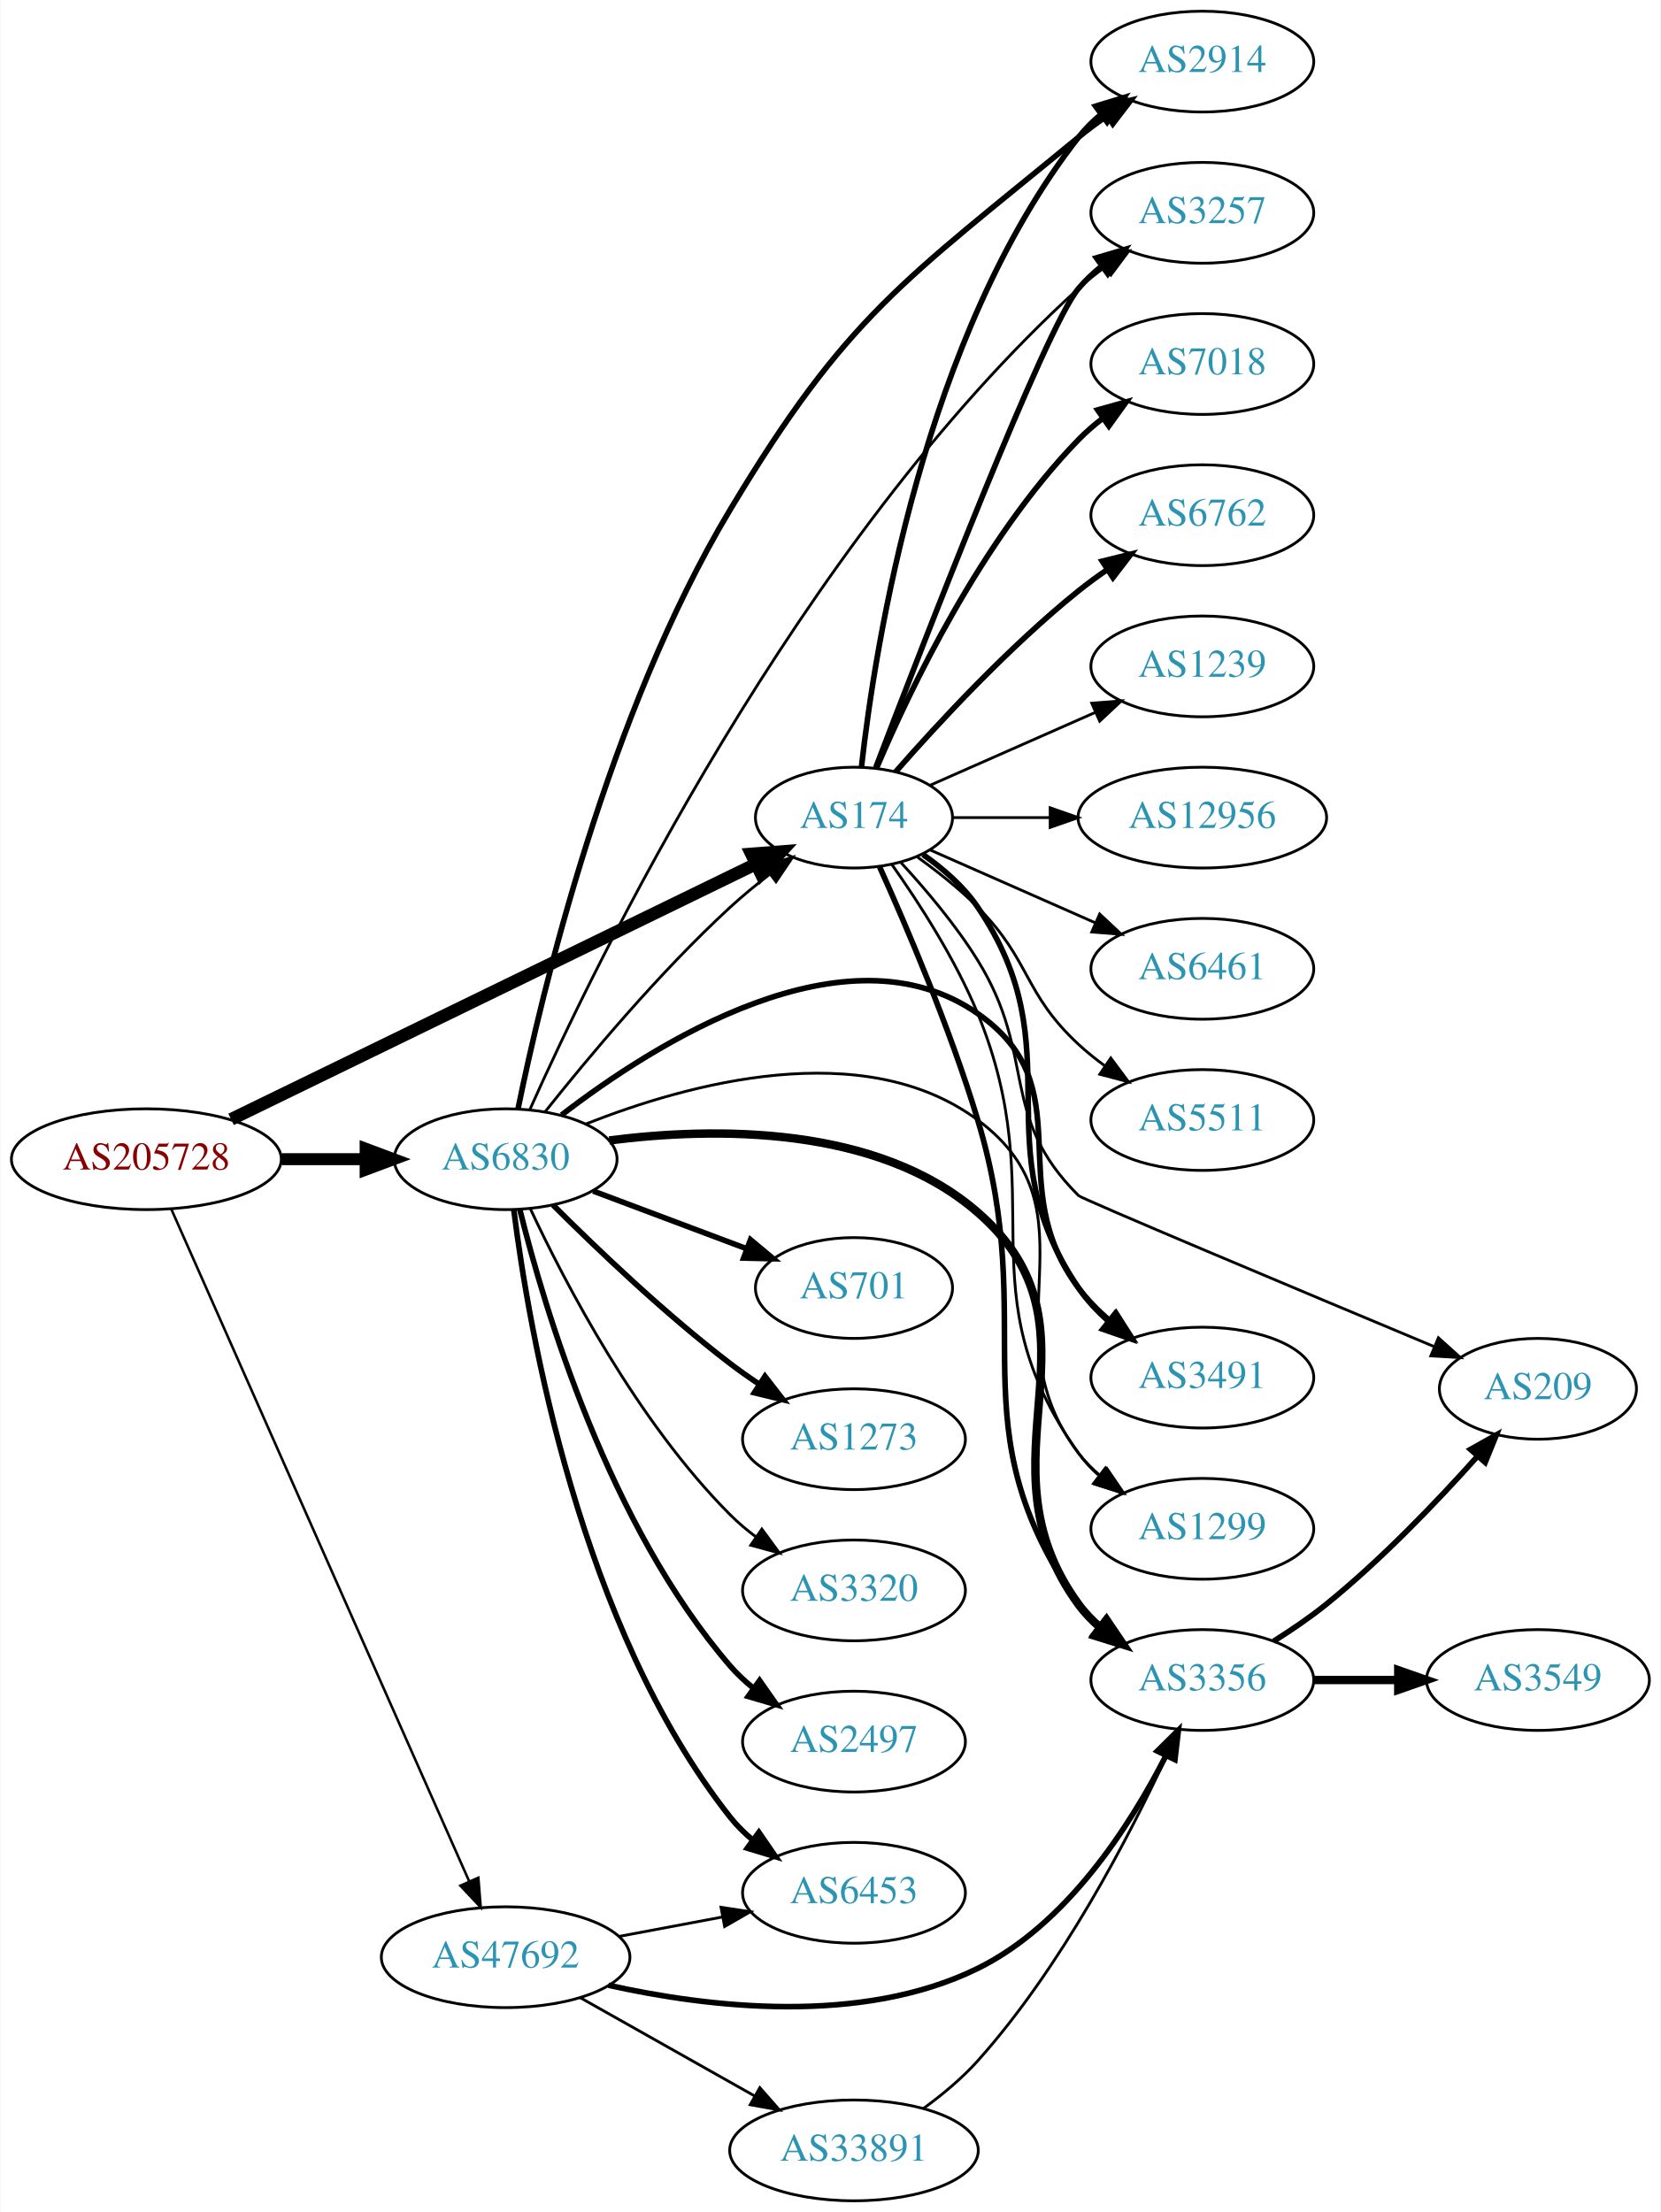
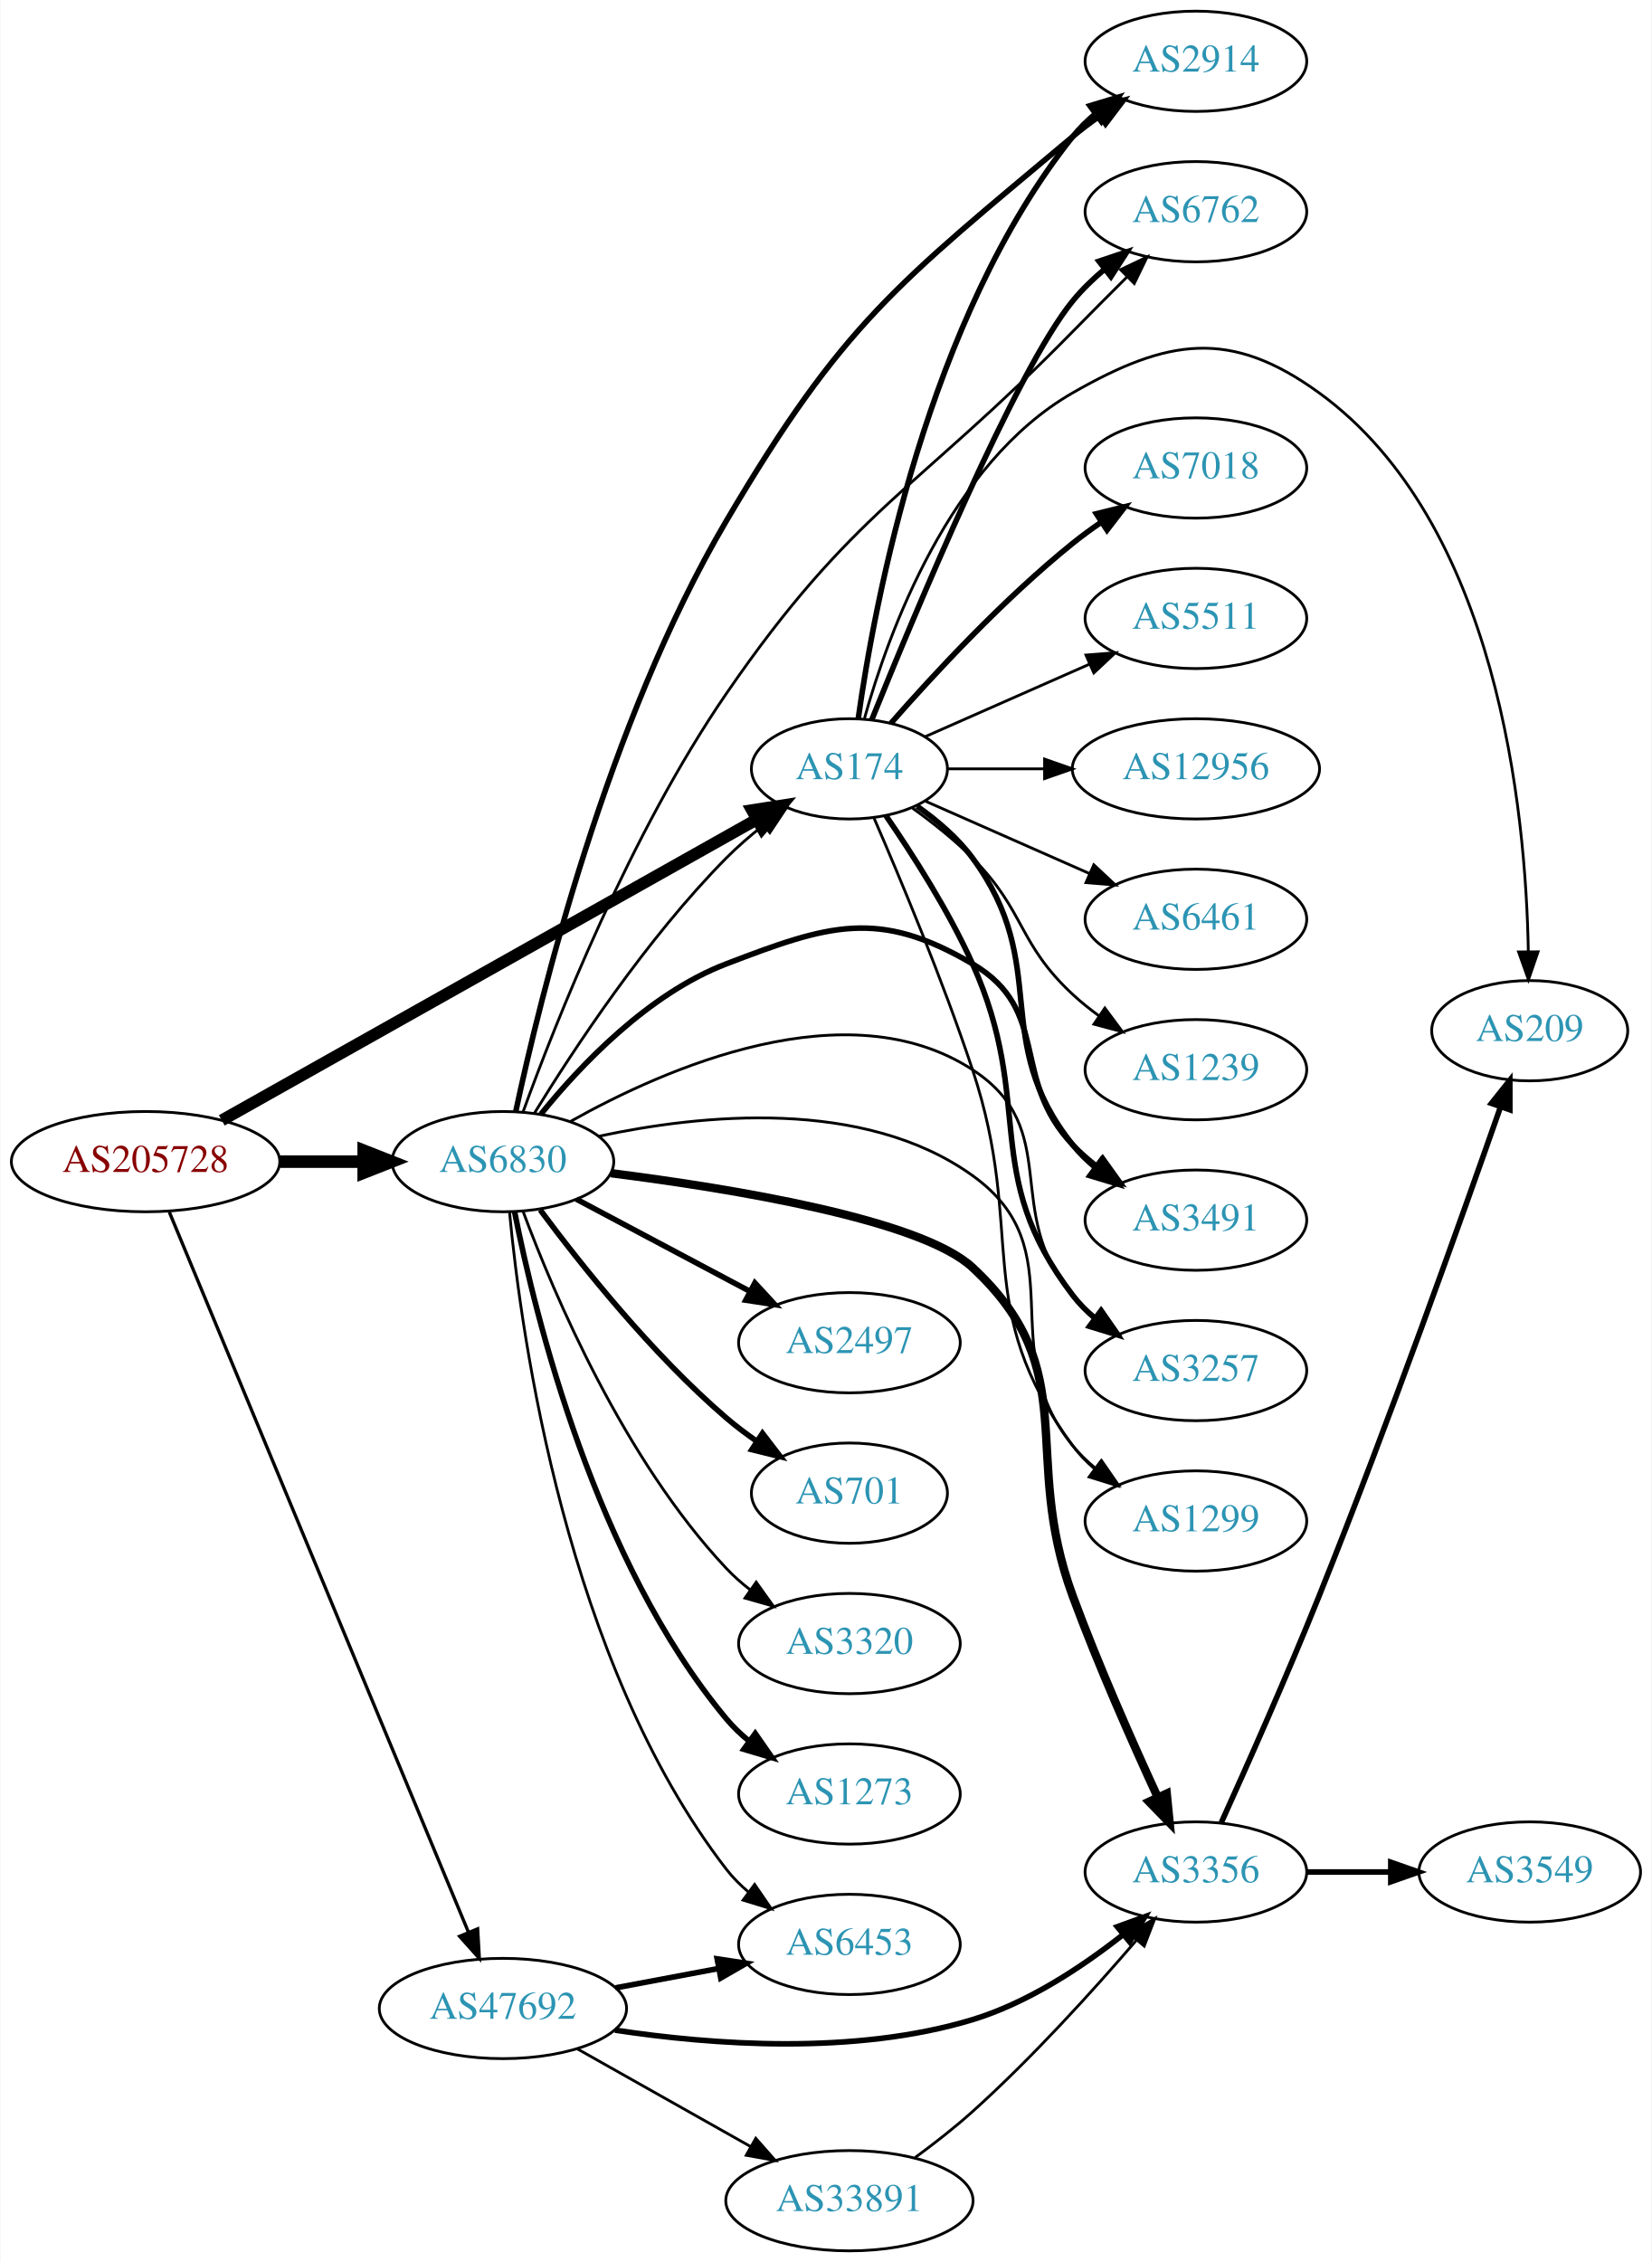
- <svg xmlns="http://www.w3.org/2000/svg" xmlns:xlink="http://www.w3.org/1999/xlink" width="593pt" height="790pt" viewBox="0.00 0.00 592.66 790.00">
-   <g id="graph0" class="graph" transform="scale(1 1) rotate(0) translate(4 786)">
-     <polygon fill="white" stroke="none" points="-4,4 -4,-786 588.661,-786 588.661,4 -4,4" />
+ <svg xmlns="http://www.w3.org/2000/svg" xmlns:xlink="http://www.w3.org/1999/xlink" width="593pt" height="812pt" viewBox="0.00 0.00 592.66 812.00">
+   <g id="graph0" class="graph" transform="scale(1 1) rotate(0) translate(4 808)">
+     <polygon fill="white" stroke="none" points="-4,4 -4,-808 588.661,-808 588.661,4 -4,4" />
    <g id="node1" class="node">
      <g id="a_node1">
        <a xlink:href="/asn/205728" xlink:title="AS205728 ~ Cream Finance IT Austria GmbH [AT]">
-           <ellipse fill="#ffffff" stroke="black" cx="48.096" cy="-372" rx="48.192" ry="18" />
-           <text text-anchor="middle" x="48.096" y="-368.3" font-family="Times,serif" font-size="14.00" fill="#880000">AS205728</text>
+           <ellipse fill="#ffffff" stroke="black" cx="48.096" cy="-391" rx="48.192" ry="18" />
+           <text text-anchor="middle" x="48.096" y="-387.3" font-family="Times,serif" font-size="14.00" fill="#880000">AS205728</text>
        </a>
      </g>
    </g>
    <g id="node2" class="node">
      <g id="a_node2">
        <a xlink:href="/asn/174" xlink:title="AS174 ~ Cogent Communications [US]">
-           <ellipse fill="#ffffff" stroke="black" cx="300.78" cy="-494" rx="35.194" ry="18" />
-           <text text-anchor="middle" x="300.78" y="-490.3" font-family="Times,serif" font-size="14.00" fill="#2c94b3">AS174</text>
+           <ellipse fill="#ffffff" stroke="black" cx="300.78" cy="-532" rx="35.194" ry="18" />
+           <text text-anchor="middle" x="300.78" y="-528.3" font-family="Times,serif" font-size="14.00" fill="#2c94b3">AS174</text>
        </a>
      </g>
    </g>
    <g id="edge1" class="edge">
-       <path fill="none" stroke="black" stroke-width="4.5" d="M78.343,-386.234C125.057,-408.968 216.276,-453.361 265.809,-477.468" />
-       <polygon fill="black" stroke="black" stroke-width="4.5" points="264.129,-481.029 274.844,-481.864 267.575,-473.948 264.129,-481.029" />
+       <path fill="none" stroke="black" stroke-width="4.263" d="M75.45,-405.823C121.721,-431.849 217.407,-485.669 267.541,-513.867" />
+       <polygon fill="black" stroke="black" stroke-width="4.263" points="265.805,-517.171 276.35,-518.822 269.463,-510.668 265.805,-517.171" />
    </g>
    <g id="node3" class="node">
      <g id="a_node3">
        <a xlink:href="/asn/6830" xlink:title="AS6830 ~ LGI-UPC [AT]">
-           <ellipse fill="#ffffff" stroke="black" cx="176.388" cy="-372" rx="39.794" ry="18" />
-           <text text-anchor="middle" x="176.388" y="-368.3" font-family="Times,serif" font-size="14.00" fill="#2c94b3">AS6830</text>
+           <ellipse fill="#ffffff" stroke="black" cx="176.388" cy="-391" rx="39.794" ry="18" />
+           <text text-anchor="middle" x="176.388" y="-387.3" font-family="Times,serif" font-size="14.00" fill="#2c94b3">AS6830</text>
        </a>
      </g>
    </g>
    <g id="edge2" class="edge">
-       <path fill="none" stroke="black" stroke-width="4.275" d="M96.481,-372C106.248,-372 116.551,-372 126.373,-372" />
-       <polygon fill="black" stroke="black" stroke-width="4.275" points="126.393,-375.741 136.393,-372 126.393,-368.259 126.393,-375.741" />
+       <path fill="none" stroke="black" stroke-width="4.5" d="M96.481,-391C106.248,-391 116.551,-391 126.373,-391" />
+       <polygon fill="black" stroke="black" stroke-width="4.5" points="126.393,-394.938 136.393,-391 126.393,-387.063 126.393,-394.938" />
    </g>
    <g id="node4" class="node">
      <g id="a_node4">
        <a xlink:href="/asn/47692" xlink:title="AS47692 ~ Nessus GmbH [AT]">
          <ellipse fill="#ffffff" stroke="black" cx="176.388" cy="-87" rx="44.393" ry="18" />
          <text text-anchor="middle" x="176.388" y="-83.3" font-family="Times,serif" font-size="14.00" fill="#2c94b3">AS47692</text>
        </a>
      </g>
    </g>
    <g id="edge3" class="edge">
-       <path fill="none" stroke="black" stroke-width="0.9" d="M56.996,-354.172C78.436,-305.789 137.816,-171.786 163.403,-114.045" />
-       <polygon fill="black" stroke="black" stroke-width="0.9" points="166.639,-115.382 167.49,-104.821 160.239,-112.546 166.639,-115.382" />
+       <path fill="none" stroke="black" stroke-width="1.184" d="M56.618,-372.894C77.895,-321.676 138.612,-175.523 164.005,-114.398" />
+       <polygon fill="black" stroke="black" stroke-width="1.184" points="167.301,-115.589 167.905,-105.011 160.836,-112.903 167.301,-115.589" />
    </g>
    <g id="node5" class="node">
      <g id="a_node5">
-         <a xlink:href="/asn/7018" xlink:title="AS7018 ~ AT&amp;T Services, Inc. [US]">
-           <ellipse fill="#ffffff" stroke="black" cx="425.172" cy="-656" rx="39.794" ry="18" />
-           <text text-anchor="middle" x="425.172" y="-652.3" font-family="Times,serif" font-size="14.00" fill="#2c94b3">AS7018</text>
+         <a xlink:href="/asn/2914" xlink:title="AS2914 ~ NTT America, Inc. [US]">
+           <ellipse fill="#ffffff" stroke="black" cx="425.172" cy="-786" rx="39.794" ry="18" />
+           <text text-anchor="middle" x="425.172" y="-782.3" font-family="Times,serif" font-size="14.00" fill="#2c94b3">AS2914</text>
        </a>
      </g>
    </g>
    <g id="edge4" class="edge">
-       <path fill="none" stroke="black" stroke-width="2" d="M308.97,-511.975C320.737,-539.682 346.312,-593.348 380.976,-629 383.596,-631.695 386.537,-634.239 389.619,-636.608" />
-       <polygon fill="black" stroke="black" stroke-width="2" points="387.786,-639.597 397.988,-642.455 391.795,-633.859 387.786,-639.597" />
+       <path fill="none" stroke="black" stroke-width="2" d="M303.969,-550.161C309.752,-591.403 328.751,-693.608 380.976,-759 383.321,-761.937 386.079,-764.643 389.046,-767.114" />
+       <polygon fill="black" stroke="black" stroke-width="2" points="387.113,-770.036 397.255,-773.101 391.239,-764.38 387.113,-770.036" />
    </g>
    <g id="node6" class="node">
      <g id="a_node6">
-         <a xlink:href="/asn/2914" xlink:title="AS2914 ~ NTT America, Inc. [US]">
-           <ellipse fill="#ffffff" stroke="black" cx="425.172" cy="-764" rx="39.794" ry="18" />
-           <text text-anchor="middle" x="425.172" y="-760.3" font-family="Times,serif" font-size="14.00" fill="#2c94b3">AS2914</text>
+         <a xlink:href="/asn/6762" xlink:title="AS6762 ~ TELECOM ITALIA SPARKLE S.p.A. [IT]">
+           <ellipse fill="#ffffff" stroke="black" cx="425.172" cy="-732" rx="39.794" ry="18" />
+           <text text-anchor="middle" x="425.172" y="-728.3" font-family="Times,serif" font-size="14.00" fill="#2c94b3">AS6762</text>
        </a>
      </g>
    </g>
    <g id="edge5" class="edge">
-       <path fill="none" stroke="black" stroke-width="2" d="M303.459,-512.129C308.29,-555.368 325.63,-666.216 380.976,-737 383.291,-739.961 386.028,-742.683 388.983,-745.164" />
-       <polygon fill="black" stroke="black" stroke-width="2" points="387.039,-748.078 397.174,-751.165 391.176,-742.432 387.039,-748.078" />
+       <path fill="none" stroke="black" stroke-width="2" d="M308.784,-549.588C324.061,-587.436 360.631,-675.191 380.976,-700 384.294,-704.046 388.23,-707.854 392.355,-711.335" />
+       <polygon fill="black" stroke="black" stroke-width="2" points="390.365,-714.222 400.406,-717.602 394.665,-708.698 390.365,-714.222" />
    </g>
    <g id="node7" class="node">
      <g id="a_node7">
-         <a xlink:href="/asn/3257" xlink:title="AS3257 ~ GTT [DE]">
-           <ellipse fill="#ffffff" stroke="black" cx="425.172" cy="-710" rx="39.794" ry="18" />
-           <text text-anchor="middle" x="425.172" y="-706.3" font-family="Times,serif" font-size="14.00" fill="#2c94b3">AS3257</text>
+         <a xlink:href="/asn/209" xlink:title="AS209 ~ CenturyLink Communications, LLC [US]">
+           <ellipse fill="#ffffff" stroke="black" cx="545.014" cy="-438" rx="35.194" ry="18" />
+           <text text-anchor="middle" x="545.014" y="-434.3" font-family="Times,serif" font-size="14.00" fill="#2c94b3">AS209</text>
        </a>
      </g>
    </g>
    <g id="edge6" class="edge">
-       <path fill="none" stroke="black" stroke-width="2" d="M308.551,-511.86C325.486,-556.268 369.167,-669.107 380.976,-683 383.41,-685.864 386.227,-688.521 389.231,-690.961" />
-       <polygon fill="black" stroke="black" stroke-width="2" points="387.331,-693.905 397.492,-696.906 391.42,-688.224 387.331,-693.905" />
+       <path fill="none" stroke="black" d="M306.191,-550.141C314.715,-580.706 336.647,-641.611 380.976,-667 415.066,-686.525 437.574,-690.076 469.368,-667 533.685,-620.317 543.646,-516.734 544.51,-466.465" />
+       <polygon fill="black" stroke="black" points="548.011,-466.326 544.571,-456.305 541.011,-466.283 548.011,-466.326" />
    </g>
    <g id="node8" class="node">
      <g id="a_node8">
        <a xlink:href="/asn/3491" xlink:title="AS3491 ~ PCCW Global, Inc. [US]">
-           <ellipse fill="#ffffff" stroke="black" cx="425.172" cy="-294" rx="39.794" ry="18" />
-           <text text-anchor="middle" x="425.172" y="-290.3" font-family="Times,serif" font-size="14.00" fill="#2c94b3">AS3491</text>
+           <ellipse fill="#ffffff" stroke="black" cx="425.172" cy="-370" rx="39.794" ry="18" />
+           <text text-anchor="middle" x="425.172" y="-366.3" font-family="Times,serif" font-size="14.00" fill="#2c94b3">AS3491</text>
        </a>
      </g>
    </g>
    <g id="edge7" class="edge">
-       <path fill="none" stroke="black" stroke-width="2" d="M325.415,-480.814C332.615,-475.769 339.947,-469.415 344.976,-462 380.073,-410.254 345.878,-377.746 380.976,-326 383.913,-321.67 387.635,-317.701 391.658,-314.144" />
-       <polygon fill="black" stroke="black" stroke-width="2" points="393.972,-316.776 399.636,-307.823 389.625,-311.29 393.972,-316.776" />
+       <path fill="none" stroke="black" stroke-width="2" d="M325.083,-518.58C332.261,-513.518 339.663,-507.215 344.976,-500 373.73,-460.951 350.703,-434.883 380.976,-397 383.322,-394.064 386.08,-391.358 389.048,-388.888" />
+       <polygon fill="black" stroke="black" stroke-width="2" points="391.24,-391.621 397.257,-382.901 387.115,-385.965 391.24,-391.621" />
    </g>
    <g id="node9" class="node">
      <g id="a_node9">
-         <a xlink:href="/asn/6762" xlink:title="AS6762 ~ TELECOM ITALIA SPARKLE S.p.A. [IT]">
-           <ellipse fill="#ffffff" stroke="black" cx="425.172" cy="-602" rx="39.794" ry="18" />
-           <text text-anchor="middle" x="425.172" y="-598.3" font-family="Times,serif" font-size="14.00" fill="#2c94b3">AS6762</text>
+         <a xlink:href="/asn/7018" xlink:title="AS7018 ~ AT&amp;T Services, Inc. [US]">
+           <ellipse fill="#ffffff" stroke="black" cx="425.172" cy="-640" rx="39.794" ry="18" />
+           <text text-anchor="middle" x="425.172" y="-636.3" font-family="Times,serif" font-size="14.00" fill="#2c94b3">AS7018</text>
        </a>
      </g>
    </g>
    <g id="edge8" class="edge">
-       <path fill="none" stroke="black" stroke-width="2" d="M315.653,-510.345C330.723,-527.559 356.001,-554.901 380.976,-575 384.231,-577.62 387.756,-580.192 391.341,-582.646" />
-       <polygon fill="black" stroke="black" stroke-width="2" points="389.429,-585.577 399.714,-588.121 393.26,-579.719 389.429,-585.577" />
+       <path fill="none" stroke="black" stroke-width="2" d="M315.653,-548.345C330.723,-565.559 356.001,-592.901 380.976,-613 384.231,-615.62 387.756,-618.192 391.341,-620.646" />
+       <polygon fill="black" stroke="black" stroke-width="2" points="389.429,-623.577 399.714,-626.121 393.26,-617.719 389.429,-623.577" />
    </g>
    <g id="node10" class="node">
      <g id="a_node10">
-         <a xlink:href="/asn/3356" xlink:title="AS3356 ~ Level 3 Parent, LLC [US]">
-           <ellipse fill="#ffffff" stroke="black" cx="425.172" cy="-186" rx="39.794" ry="18" />
-           <text text-anchor="middle" x="425.172" y="-182.3" font-family="Times,serif" font-size="14.00" fill="#2c94b3">AS3356</text>
+         <a xlink:href="/asn/3257" xlink:title="AS3257 ~ GTT [DE]">
+           <ellipse fill="#ffffff" stroke="black" cx="425.172" cy="-316" rx="39.794" ry="18" />
+           <text text-anchor="middle" x="425.172" y="-312.3" font-family="Times,serif" font-size="14.00" fill="#2c94b3">AS3257</text>
        </a>
      </g>
    </g>
    <g id="edge9" class="edge">
-       <path fill="none" stroke="black" stroke-width="2" d="M309.942,-476.379C319.455,-455.276 335.125,-418.675 344.976,-386 367.645,-310.807 336.071,-277.432 380.976,-213 382.948,-210.17 385.322,-207.576 387.929,-205.211" />
-       <polygon fill="black" stroke="black" stroke-width="2" points="390.481,-207.665 396.283,-198.8 386.219,-202.112 390.481,-207.665" />
+       <path fill="none" stroke="black" stroke-width="2" d="M313.914,-515.145C323.389,-501.379 336.352,-481.139 344.976,-462 367.675,-411.622 347.405,-386.889 380.976,-343 383.259,-340.015 385.975,-337.276 388.917,-334.785" />
+       <polygon fill="black" stroke="black" stroke-width="2" points="391.111,-337.516 397.089,-328.769 386.961,-331.879 391.111,-337.516" />
    </g>
    <g id="node11" class="node">
      <g id="a_node11">
-         <a xlink:href="/asn/1239" xlink:title="AS1239 ~ Sprint [US]">
-           <ellipse fill="#ffffff" stroke="black" cx="425.172" cy="-548" rx="39.794" ry="18" />
-           <text text-anchor="middle" x="425.172" y="-544.3" font-family="Times,serif" font-size="14.00" fill="#2c94b3">AS1239</text>
+         <a xlink:href="/asn/1299" xlink:title="AS1299 ~ Telia Carrier [EU]">
+           <ellipse fill="#ffffff" stroke="black" cx="425.172" cy="-262" rx="39.794" ry="18" />
+           <text text-anchor="middle" x="425.172" y="-258.3" font-family="Times,serif" font-size="14.00" fill="#2c94b3">AS1299</text>
        </a>
      </g>
    </g>
    <g id="edge10" class="edge">
-       <path fill="none" stroke="black" d="M328.036,-505.584C345.221,-513.167 367.935,-523.188 386.969,-531.586" />
-       <polygon fill="black" stroke="black" points="385.695,-534.849 396.257,-535.684 388.521,-528.445 385.695,-534.849" />
+       <path fill="none" stroke="black" d="M309.63,-514.28C318.842,-493.082 334.223,-456.39 344.976,-424 364.541,-365.066 344.072,-338.941 380.976,-289 383.209,-285.977 385.892,-283.214 388.813,-280.707" />
+       <polygon fill="black" stroke="black" points="391.008,-283.437 396.956,-274.669 386.839,-277.814 391.008,-283.437" />
    </g>
    <g id="node12" class="node">
      <g id="a_node12">
-         <a xlink:href="/asn/12956" xlink:title="AS12956 ~ TELXIUS [ES]">
-           <ellipse fill="#ffffff" stroke="black" cx="425.172" cy="-494" rx="44.393" ry="18" />
-           <text text-anchor="middle" x="425.172" y="-490.3" font-family="Times,serif" font-size="14.00" fill="#2c94b3">AS12956</text>
+         <a xlink:href="/asn/5511" xlink:title="AS5511 ~ Orange S.A. [FR]">
+           <ellipse fill="#ffffff" stroke="black" cx="425.172" cy="-586" rx="39.794" ry="18" />
+           <text text-anchor="middle" x="425.172" y="-582.3" font-family="Times,serif" font-size="14.00" fill="#2c94b3">AS5511</text>
        </a>
      </g>
    </g>
    <g id="edge11" class="edge">
-       <path fill="none" stroke="black" d="M336.198,-494C346.917,-494 359,-494 370.701,-494" />
-       <polygon fill="black" stroke="black" points="370.841,-497.5 380.841,-494 370.841,-490.5 370.841,-497.5" />
+       <path fill="none" stroke="black" d="M328.036,-543.584C345.221,-551.167 367.935,-561.188 386.969,-569.586" />
+       <polygon fill="black" stroke="black" points="385.695,-572.849 396.257,-573.684 388.521,-566.445 385.695,-572.849" />
    </g>
    <g id="node13" class="node">
      <g id="a_node13">
-         <a xlink:href="/asn/1299" xlink:title="AS1299 ~ Telia Carrier [EU]">
-           <ellipse fill="#ffffff" stroke="black" cx="425.172" cy="-240" rx="39.794" ry="18" />
-           <text text-anchor="middle" x="425.172" y="-236.3" font-family="Times,serif" font-size="14.00" fill="#2c94b3">AS1299</text>
+         <a xlink:href="/asn/12956" xlink:title="AS12956 ~ TELXIUS [ES]">
+           <ellipse fill="#ffffff" stroke="black" cx="425.172" cy="-532" rx="44.393" ry="18" />
+           <text text-anchor="middle" x="425.172" y="-528.3" font-family="Times,serif" font-size="14.00" fill="#2c94b3">AS12956</text>
        </a>
      </g>
    </g>
    <g id="edge12" class="edge">
-       <path fill="none" stroke="black" d="M314.273,-477.299C323.951,-463.621 337.011,-443.423 344.976,-424 372.136,-357.764 339.451,-325.315 380.976,-267 382.976,-264.19 385.37,-261.61 387.99,-259.255" />
-       <polygon fill="black" stroke="black" points="390.543,-261.709 396.366,-252.858 386.294,-256.146 390.543,-261.709" />
+       <path fill="none" stroke="black" d="M336.198,-532C346.917,-532 359,-532 370.701,-532" />
+       <polygon fill="black" stroke="black" points="370.841,-535.5 380.841,-532 370.841,-528.5 370.841,-535.5" />
    </g>
    <g id="node14" class="node">
      <g id="a_node14">
        <a xlink:href="/asn/6461" xlink:title="AS6461 ~ Zayo Bandwidth [US]">
-           <ellipse fill="#ffffff" stroke="black" cx="425.172" cy="-440" rx="39.794" ry="18" />
-           <text text-anchor="middle" x="425.172" y="-436.3" font-family="Times,serif" font-size="14.00" fill="#2c94b3">AS6461</text>
+           <ellipse fill="#ffffff" stroke="black" cx="425.172" cy="-478" rx="39.794" ry="18" />
+           <text text-anchor="middle" x="425.172" y="-474.3" font-family="Times,serif" font-size="14.00" fill="#2c94b3">AS6461</text>
        </a>
      </g>
    </g>
    <g id="edge13" class="edge">
-       <path fill="none" stroke="black" d="M328.036,-482.416C345.221,-474.833 367.935,-464.812 386.969,-456.414" />
-       <polygon fill="black" stroke="black" points="388.521,-459.555 396.257,-452.316 385.695,-453.151 388.521,-459.555" />
+       <path fill="none" stroke="black" d="M328.036,-520.416C345.221,-512.833 367.935,-502.812 386.969,-494.414" />
+       <polygon fill="black" stroke="black" points="388.521,-497.555 396.257,-490.316 385.695,-491.151 388.521,-497.555" />
    </g>
    <g id="node15" class="node">
      <g id="a_node15">
-         <a xlink:href="/asn/5511" xlink:title="AS5511 ~ Orange S.A. [FR]">
-           <ellipse fill="#ffffff" stroke="black" cx="425.172" cy="-386" rx="39.794" ry="18" />
-           <text text-anchor="middle" x="425.172" y="-382.3" font-family="Times,serif" font-size="14.00" fill="#2c94b3">AS5511</text>
+         <a xlink:href="/asn/1239" xlink:title="AS1239 ~ Sprint [US]">
+           <ellipse fill="#ffffff" stroke="black" cx="425.172" cy="-424" rx="39.794" ry="18" />
+           <text text-anchor="middle" x="425.172" y="-420.3" font-family="Times,serif" font-size="14.00" fill="#2c94b3">AS1239</text>
        </a>
      </g>
    </g>
    <g id="edge14" class="edge">
-       <path fill="none" stroke="black" d="M323.456,-479.883C330.678,-474.688 338.521,-468.48 344.976,-462 364.046,-442.854 361.164,-431.379 380.976,-413 383.883,-410.303 387.098,-407.722 390.422,-405.3" />
-       <polygon fill="black" stroke="black" points="392.481,-408.132 398.801,-399.629 388.557,-402.335 392.481,-408.132" />
+       <path fill="none" stroke="black" d="M323.456,-517.883C330.678,-512.688 338.521,-506.48 344.976,-500 364.046,-480.854 361.164,-469.379 380.976,-451 383.883,-448.303 387.098,-445.722 390.422,-443.3" />
+       <polygon fill="black" stroke="black" points="392.481,-446.132 398.801,-437.629 388.557,-440.335 392.481,-446.132" />
+     </g>
+     <g id="edge21" class="edge">
+       <path fill="none" stroke="black" d="M187.741,-408.487C201.646,-431.123 227.937,-471.087 256.584,-500 260.607,-504.061 265.178,-508.01 269.804,-511.669" />
+       <polygon fill="black" stroke="black" points="267.99,-514.684 278.084,-517.903 272.2,-509.092 267.99,-514.684" />
+     </g>
+     <g id="edge26" class="edge">
+       <path fill="none" stroke="black" stroke-width="2" d="M181.006,-409.058C189.604,-449.282 213.803,-548.418 256.584,-621 298.512,-692.136 317.711,-705.936 380.976,-759 384.014,-761.549 387.314,-764.033 390.69,-766.397" />
+       <polygon fill="black" stroke="black" stroke-width="2" points="388.864,-769.386 399.133,-771.995 392.732,-763.552 388.864,-769.386" />
+     </g>
+     <g id="edge16" class="edge">
+       <path fill="none" stroke="black" d="M183.639,-408.924C195.213,-440.779 221.984,-508.635 256.584,-559 301.864,-624.912 324.992,-631.899 380.976,-689 387.259,-695.408 394.12,-702.29 400.486,-708.628" />
+       <polygon fill="black" stroke="black" points="398.106,-711.197 407.668,-715.758 403.037,-706.229 398.106,-711.197" />
+     </g>
+     <g id="edge22" class="edge">
+       <path fill="none" stroke="black" stroke-width="2" d="M190.019,-408.044C204.052,-425.401 228.472,-451.244 256.584,-462 293.275,-476.039 311.13,-481.945 344.976,-462 373.427,-445.234 358.25,-420.96 380.976,-397 383.562,-394.273 386.481,-391.707 389.549,-389.324" />
+       <polygon fill="black" stroke="black" stroke-width="2" points="391.728,-392.071 397.898,-383.459 387.704,-386.344 391.728,-392.071" />
+     </g>
+     <g id="edge18" class="edge">
+       <path fill="none" stroke="black" d="M200.524,-405.369C234.83,-424.641 299.971,-453.247 344.976,-424 378.009,-402.533 355.142,-372.742 380.976,-343 383.441,-340.162 386.277,-337.523 389.295,-335.094" />
+       <polygon fill="black" stroke="black" points="391.482,-337.833 397.573,-329.164 387.405,-332.142 391.482,-337.833" />
+     </g>
+     <g id="edge15" class="edge">
+       <path fill="none" stroke="black" d="M210.739,-400.1C247.265,-407.953 305.842,-414.093 344.976,-386 382.331,-359.183 351.927,-324.647 380.976,-289 383.35,-286.086 386.127,-283.396 389.106,-280.935" />
+       <polygon fill="black" stroke="black" points="391.298,-283.669 397.332,-274.961 387.184,-278.006 391.298,-283.669" />
    </g>
    <g id="node16" class="node">
      <g id="a_node16">
-         <a xlink:href="/asn/209" xlink:title="AS209 ~ CenturyLink Communications, LLC [US]">
-           <ellipse fill="#ffffff" stroke="black" cx="545.014" cy="-290" rx="35.194" ry="18" />
-           <text text-anchor="middle" x="545.014" y="-286.3" font-family="Times,serif" font-size="14.00" fill="#2c94b3">AS209</text>
-         </a>
-       </g>
-     </g>
-     <g id="edge15" class="edge">
-       <path fill="none" stroke="black" d="M317.519,-477.974C326.365,-468.382 337.164,-455.632 344.976,-443 366.338,-408.454 352.19,-387.656 380.976,-359 382.186,-357.795 460.32,-324.997 507.971,-305.06" />
-       <polygon fill="black" stroke="black" points="509.475,-308.225 517.35,-301.137 506.774,-301.767 509.475,-308.225" />
-     </g>
-     <g id="edge24" class="edge">
-       <path fill="none" stroke="black" d="M190.439,-388.88C205.4,-407.717 231.149,-438.617 256.584,-462 260.985,-466.046 265.889,-470.072 270.768,-473.833" />
-       <polygon fill="black" stroke="black" points="268.754,-476.697 278.862,-479.87 272.939,-471.086 268.754,-476.697" />
-     </g>
-     <g id="edge26" class="edge">
-       <path fill="none" stroke="black" stroke-width="2" d="M180.811,-389.97C189.085,-430.466 212.787,-531.012 256.584,-604 298.228,-673.4 318.489,-685.56 380.976,-737 384.202,-739.656 387.709,-742.251 391.283,-744.718" />
-       <polygon fill="black" stroke="black" stroke-width="2" points="389.363,-747.644 399.643,-750.207 393.205,-741.793 389.363,-747.644" />
-     </g>
-     <g id="edge19" class="edge">
-       <path fill="none" stroke="black" d="M185.028,-389.691C207.925,-440.982 280.653,-591.891 380.976,-683 383.912,-685.666 387.144,-688.227 390.48,-690.637" />
-       <polygon fill="black" stroke="black" points="388.624,-693.607 398.873,-696.293 392.536,-687.802 388.624,-693.607" />
-     </g>
-     <g id="edge21" class="edge">
-       <path fill="none" stroke="black" stroke-width="2" d="M196.376,-387.794C229.281,-413.139 297.888,-456.867 344.976,-424 383.025,-397.442 353.168,-363.145 380.976,-326 384.111,-321.811 387.945,-317.923 392.021,-314.403" />
-       <polygon fill="black" stroke="black" stroke-width="2" points="394.334,-317.038 400.038,-308.109 390.011,-311.532 394.334,-317.038" />
-     </g>
-     <g id="edge18" class="edge">
-       <path fill="none" stroke="black" stroke-width="3" d="M213.413,-378.703C250.871,-383.464 308.967,-384.328 344.976,-353 393.446,-310.83 343.026,-264.84 380.976,-213 383.196,-209.967 385.87,-207.197 388.785,-204.686" />
-       <polygon fill="black" stroke="black" stroke-width="3" points="390.98,-207.416 396.92,-198.643 386.806,-201.797 390.98,-207.416" />
-     </g>
-     <g id="edge22" class="edge">
-       <path fill="none" stroke="black" d="M205.09,-384.586C241.06,-398.829 304.065,-416.365 344.976,-386 389.345,-353.067 347.405,-310.889 380.976,-267 383.259,-264.015 385.975,-261.276 388.917,-258.785" />
-       <polygon fill="black" stroke="black" points="391.111,-261.516 397.089,-252.769 386.961,-255.879 391.111,-261.516" />
-     </g>
-     <g id="node18" class="node">
-       <g id="a_node18">
-         <a xlink:href="/asn/701" xlink:title="AS701 ~ UUNET [US]">
-           <ellipse fill="#ffffff" stroke="black" cx="300.78" cy="-326" rx="35.194" ry="18" />
-           <text text-anchor="middle" x="300.78" y="-322.3" font-family="Times,serif" font-size="14.00" fill="#2c94b3">AS701</text>
-         </a>
-       </g>
-     </g>
-     <g id="edge20" class="edge">
-       <path fill="none" stroke="black" stroke-width="2" d="M207.642,-360.629C224.246,-354.389 244.975,-346.598 262.564,-339.987" />
-       <polygon fill="black" stroke="black" stroke-width="2" points="263.837,-343.248 271.966,-336.453 261.374,-336.695 263.837,-343.248" />
-     </g>
-     <g id="node19" class="node">
-       <g id="a_node19">
        <a xlink:href="/asn/6453" xlink:title="AS6453 ~ TATA COMMUNICATIONS (AMERICA) INC [US]">
          <ellipse fill="#ffffff" stroke="black" cx="300.78" cy="-110" rx="39.794" ry="18" />
          <text text-anchor="middle" x="300.78" y="-106.3" font-family="Times,serif" font-size="14.00" fill="#2c94b3">AS6453</text>
        </a>
      </g>
    </g>
+     <g id="edge17" class="edge">
+       <path fill="none" stroke="black" d="M178.768,-372.724C182.987,-328.026 199.16,-211.419 256.584,-137 258.88,-134.024 261.604,-131.292 264.551,-128.806" />
+       <polygon fill="black" stroke="black" points="266.745,-131.537 272.731,-122.795 262.6,-125.896 266.745,-131.537" />
+     </g>
+     <g id="node17" class="node">
+       <g id="a_node17">
+         <a xlink:href="/asn/3356" xlink:title="AS3356 ~ Level 3 Parent, LLC [US]">
+           <ellipse fill="#ffffff" stroke="black" cx="425.172" cy="-136" rx="39.794" ry="18" />
+           <text text-anchor="middle" x="425.172" y="-132.3" font-family="Times,serif" font-size="14.00" fill="#2c94b3">AS3356</text>
+         </a>
+       </g>
+     </g>
+     <g id="edge19" class="edge">
+       <path fill="none" stroke="black" stroke-width="3" d="M215.131,-386.861C258.593,-381.356 326.401,-370.264 344.976,-353 385.139,-315.672 361.98,-286.435 380.976,-235 390.146,-210.17 402.336,-182.624 411.428,-162.905" />
+       <polygon fill="black" stroke="black" stroke-width="3" points="414.697,-164.175 415.741,-153.632 408.35,-161.223 414.697,-164.175" />
+     </g>
+     <g id="node18" class="node">
+       <g id="a_node18">
+         <a xlink:href="/asn/2497" xlink:title="AS2497 ~ Internet Initiative Japan Inc. [JP]">
+           <ellipse fill="#ffffff" stroke="black" cx="300.78" cy="-326" rx="39.794" ry="18" />
+           <text text-anchor="middle" x="300.78" y="-322.3" font-family="Times,serif" font-size="14.00" fill="#2c94b3">AS2497</text>
+         </a>
+       </g>
+     </g>
+     <g id="edge20" class="edge">
+       <path fill="none" stroke="black" stroke-width="2" d="M202.747,-377.532C220.76,-367.966 245.169,-355.003 264.998,-344.472" />
+       <polygon fill="black" stroke="black" stroke-width="2" points="266.841,-347.456 274.031,-339.674 263.558,-341.274 266.841,-347.456" />
+     </g>
+     <g id="node19" class="node">
+       <g id="a_node19">
+         <a xlink:href="/asn/701" xlink:title="AS701 ~ UUNET [US]">
+           <ellipse fill="#ffffff" stroke="black" cx="300.78" cy="-272" rx="35.194" ry="18" />
+           <text text-anchor="middle" x="300.78" y="-268.3" font-family="Times,serif" font-size="14.00" fill="#2c94b3">AS701</text>
+         </a>
+       </g>
+     </g>
    <g id="edge23" class="edge">
-       <path fill="none" stroke="black" stroke-width="2" d="M179.315,-353.838C184.621,-311.576 202.807,-205.073 256.584,-137 258.914,-134.051 261.66,-131.336 264.622,-128.861" />
-       <polygon fill="black" stroke="black" stroke-width="2" points="266.814,-131.593 272.821,-122.866 262.683,-125.942 266.814,-131.593" />
+       <path fill="none" stroke="black" stroke-width="2" d="M189.765,-373.685C204.313,-354.09 229.878,-321.924 256.584,-299 259.998,-296.069 263.761,-293.237 267.599,-290.58" />
+       <polygon fill="black" stroke="black" stroke-width="2" points="269.565,-293.477 276.017,-285.073 265.732,-287.619 269.565,-293.477" />
    </g>
    <g id="node20" class="node">
      <g id="a_node20">
-         <a xlink:href="/asn/1273" xlink:title="AS1273 ~ Vodafone Group PLC [EU]">
-           <ellipse fill="#ffffff" stroke="black" cx="300.78" cy="-272" rx="39.794" ry="18" />
-           <text text-anchor="middle" x="300.78" y="-268.3" font-family="Times,serif" font-size="14.00" fill="#2c94b3">AS1273</text>
-         </a>
-       </g>
-     </g>
-     <g id="edge25" class="edge">
-       <path fill="none" stroke="black" stroke-width="2" d="M193.286,-355.681C208.744,-340.228 233.242,-316.806 256.584,-299 259.906,-296.466 263.473,-293.947 267.082,-291.525" />
-       <polygon fill="black" stroke="black" stroke-width="2" points="268.991,-294.458 275.483,-286.085 265.186,-288.583 268.991,-294.458" />
-     </g>
-     <g id="node21" class="node">
-       <g id="a_node21">
        <a xlink:href="/asn/3320" xlink:title="AS3320 ~ DTAG [DE]">
          <ellipse fill="#ffffff" stroke="black" cx="300.78" cy="-218" rx="39.794" ry="18" />
          <text text-anchor="middle" x="300.78" y="-214.3" font-family="Times,serif" font-size="14.00" fill="#2c94b3">AS3320</text>
        </a>
      </g>
    </g>
-     <g id="edge27" class="edge">
-       <path fill="none" stroke="black" d="M185.238,-354.253C197.518,-327.983 223.345,-278.274 256.584,-245 259.386,-242.194 262.533,-239.543 265.816,-237.078" />
-       <polygon fill="black" stroke="black" points="267.886,-239.903 274.143,-231.353 263.92,-234.135 267.886,-239.903" />
-     </g>
-     <g id="node22" class="node">
-       <g id="a_node22">
-         <a xlink:href="/asn/2497" xlink:title="AS2497 ~ Internet Initiative Japan Inc. [JP]">
+     <g id="edge24" class="edge">
+       <path fill="none" stroke="black" d="M183.672,-372.986C194.685,-343.442 219.844,-284.076 256.584,-245 259.158,-242.262 262.069,-239.688 265.132,-237.301" />
+       <polygon fill="black" stroke="black" points="267.311,-240.047 273.474,-231.429 263.282,-234.323 267.311,-240.047" />
+     </g>
+     <g id="node21" class="node">
+       <g id="a_node21">
+         <a xlink:href="/asn/1273" xlink:title="AS1273 ~ Vodafone Group PLC [EU]">
          <ellipse fill="#ffffff" stroke="black" cx="300.78" cy="-164" rx="39.794" ry="18" />
-           <text text-anchor="middle" x="300.78" y="-160.3" font-family="Times,serif" font-size="14.00" fill="#2c94b3">AS2497</text>
-         </a>
-       </g>
-     </g>
-     <g id="edge28" class="edge">
-       <path fill="none" stroke="black" stroke-width="2" d="M181.487,-353.885C190.156,-318.937 213.205,-241.233 256.584,-191 259.04,-188.155 261.872,-185.511 264.886,-183.079" />
-       <polygon fill="black" stroke="black" stroke-width="2" points="267.073,-185.817 273.159,-177.145 262.993,-180.129 267.073,-185.817" />
+           <text text-anchor="middle" x="300.78" y="-160.3" font-family="Times,serif" font-size="14.00" fill="#2c94b3">AS1273</text>
+         </a>
+       </g>
+     </g>
+     <g id="edge25" class="edge">
+       <path fill="none" stroke="black" stroke-width="2" d="M180.565,-373.034C187.98,-335.49 209.493,-247.525 256.584,-191 258.989,-188.112 261.787,-185.439 264.78,-182.989" />
+       <polygon fill="black" stroke="black" stroke-width="2" points="266.97,-185.725 273.024,-177.03 262.869,-180.052 266.97,-185.725" />
+     </g>
+     <g id="edge29" class="edge">
+       <path fill="none" stroke="black" stroke-width="2" d="M216.787,-94.404C228.579,-96.62 241.614,-99.07 253.791,-101.358" />
+       <polygon fill="black" stroke="black" stroke-width="2" points="253.297,-104.826 263.772,-103.233 254.59,-97.947 253.297,-104.826" />
    </g>
    <g id="edge30" class="edge">
-       <path fill="none" stroke="black" stroke-width="2" d="M213.123,-76.98C248.525,-69.09 303.333,-62.489 344.976,-83 376.774,-98.662 399.375,-133.905 412.088,-158.79" />
-       <polygon fill="black" stroke="black" stroke-width="2" points="409.093,-160.632 416.627,-168.082 415.383,-157.56 409.093,-160.632" />
-     </g>
-     <g id="edge29" class="edge">
-       <path fill="none" stroke="black" d="M216.787,-94.404C228.579,-96.62 241.614,-99.07 253.791,-101.358" />
-       <polygon fill="black" stroke="black" points="253.297,-104.826 263.772,-103.233 254.59,-97.947 253.297,-104.826" />
+       <path fill="none" stroke="black" stroke-width="2" d="M216.593,-79.242C251.166,-73.989 302.509,-70.101 344.976,-83 364.825,-89.029 384.23,-101.867 398.863,-113.398" />
+       <polygon fill="black" stroke="black" stroke-width="2" points="396.941,-116.347 406.895,-119.974 401.375,-110.931 396.941,-116.347" />
    </g>
    <g id="node23" class="node">
      <g id="a_node23">
        <a xlink:href="/asn/33891" xlink:title="AS33891 ~ CORE-BACKBONE GMBH GLOBAL NETWORK [DE]">
          <ellipse fill="#ffffff" stroke="black" cx="300.78" cy="-18" rx="44.393" ry="18" />
          <text text-anchor="middle" x="300.78" y="-14.3" font-family="Times,serif" font-size="14.00" fill="#2c94b3">AS33891</text>
        </a>
      </g>
    </g>
    <g id="edge31" class="edge">
      <path fill="none" stroke="black" d="M203.045,-72.535C221.159,-62.323 245.631,-48.527 265.429,-37.366" />
      <polygon fill="black" stroke="black" points="267.164,-40.406 274.156,-32.446 263.726,-34.308 267.164,-40.406" />
    </g>
-     <g id="edge17" class="edge">
-       <path fill="none" stroke="black" stroke-width="2" d="M450.644,-199.863C456.954,-203.818 463.59,-208.33 469.368,-213 489.097,-228.947 508.97,-249.73 523.245,-265.685" />
-       <polygon fill="black" stroke="black" stroke-width="2" points="520.93,-268.352 530.17,-273.537 526.181,-263.722 520.93,-268.352" />
-     </g>
-     <g id="node17" class="node">
-       <g id="a_node17">
+     <g id="edge27" class="edge">
+       <path fill="none" stroke="black" stroke-width="2" d="M434.295,-153.751C443.225,-173.461 457.837,-206.288 469.368,-235 494.354,-297.214 520.797,-371.391 534.511,-410.582" />
+       <polygon fill="black" stroke="black" stroke-width="2" points="531.274,-411.927 537.873,-420.216 537.883,-409.621 531.274,-411.927" />
+     </g>
+     <g id="node22" class="node">
+       <g id="a_node22">
        <a xlink:href="/asn/3549" xlink:title="AS3549 ~ Level 3 Parent, LLC [US]">
-           <ellipse fill="#ffffff" stroke="black" cx="545.014" cy="-186" rx="39.794" ry="18" />
-           <text text-anchor="middle" x="545.014" y="-182.3" font-family="Times,serif" font-size="14.00" fill="#2c94b3">AS3549</text>
-         </a>
-       </g>
-     </g>
-     <g id="edge16" class="edge">
-       <path fill="none" stroke="black" stroke-width="3" d="M465.085,-186C474.638,-186 484.987,-186 494.95,-186" />
-       <polygon fill="black" stroke="black" stroke-width="3" points="495.143,-189.5 505.143,-186 495.143,-182.5 495.143,-189.5" />
+           <ellipse fill="#ffffff" stroke="black" cx="545.014" cy="-136" rx="39.794" ry="18" />
+           <text text-anchor="middle" x="545.014" y="-132.3" font-family="Times,serif" font-size="14.00" fill="#2c94b3">AS3549</text>
+         </a>
+       </g>
+     </g>
+     <g id="edge28" class="edge">
+       <path fill="none" stroke="black" stroke-width="2" d="M465.085,-136C474.638,-136 484.987,-136 494.95,-136" />
+       <polygon fill="black" stroke="black" stroke-width="2" points="495.143,-139.5 505.143,-136 495.143,-132.5 495.143,-139.5" />
    </g>
    <g id="edge32" class="edge">
-       <path fill="none" stroke="black" d="M325.645,-33.022C332.37,-37.929 339.373,-43.742 344.976,-50 374.942,-83.467 399.083,-130.043 412.522,-159.085" />
-       <polygon fill="black" stroke="black" points="409.345,-160.555 416.662,-168.218 415.721,-157.665 409.345,-160.555" />
+       <path fill="none" stroke="black" d="M324.386,-33.506C331.214,-38.514 338.589,-44.261 344.976,-50 366.446,-69.294 388.503,-93.693 403.869,-111.57" />
+       <polygon fill="black" stroke="black" points="401.285,-113.935 410.431,-119.283 406.617,-109.399 401.285,-113.935" />
    </g>
  </g>
</svg>
